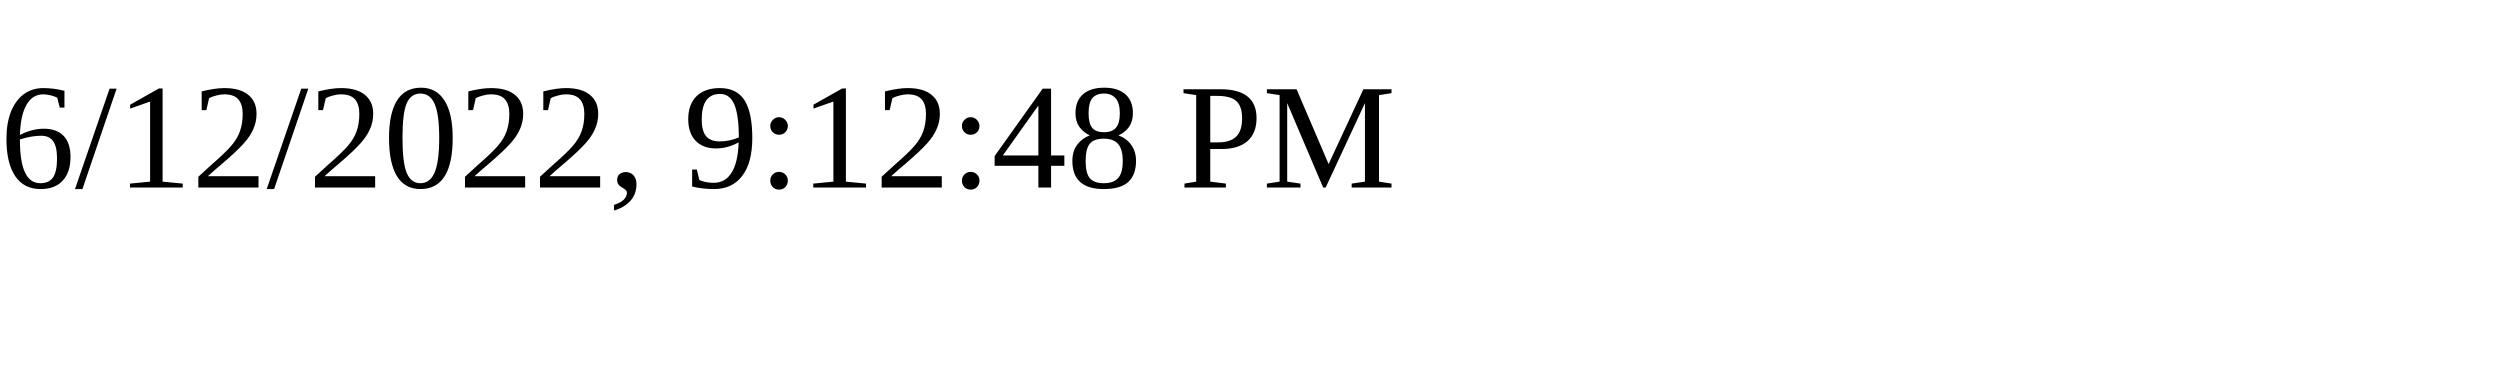
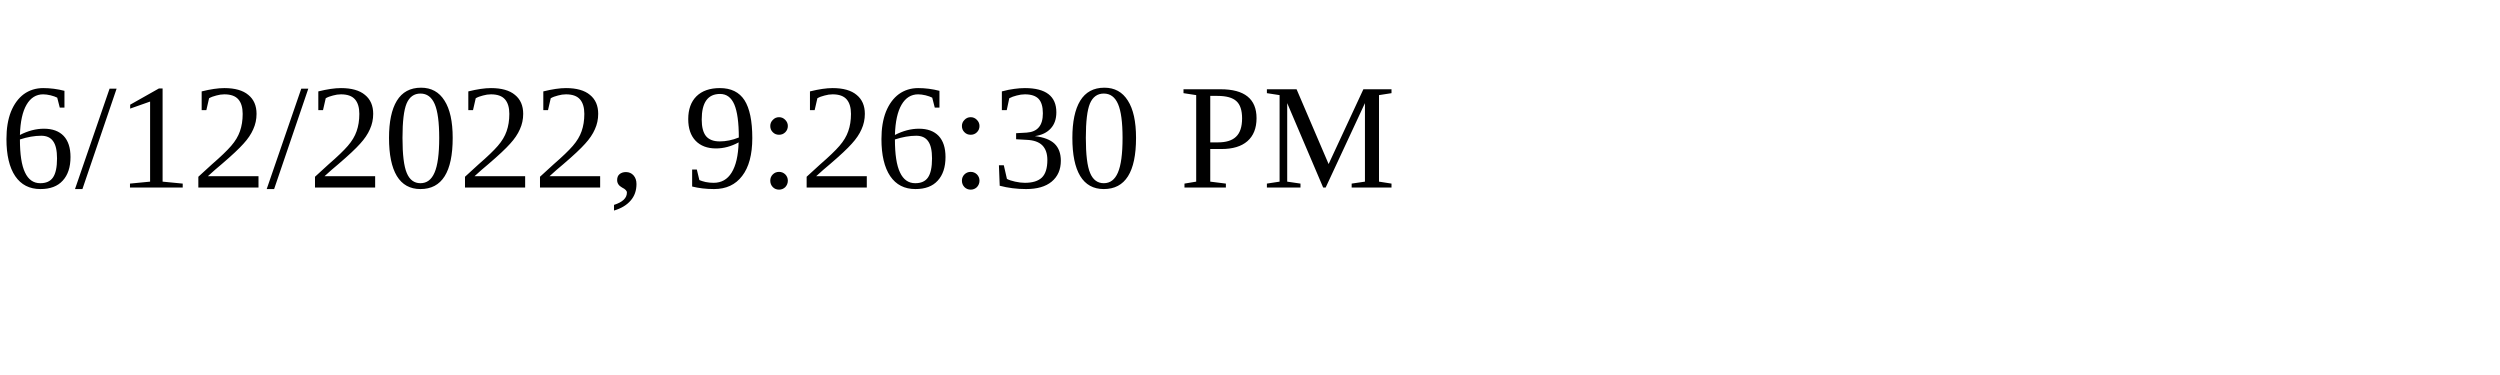
<svg xmlns="http://www.w3.org/2000/svg" height="30" width="200">
-   <text x="0" y="15">6/12/2022, 9:12:48 PM</text>
+   <text x="0" y="15">6/12/2022, 9:26:30 PM</text>
</svg>
